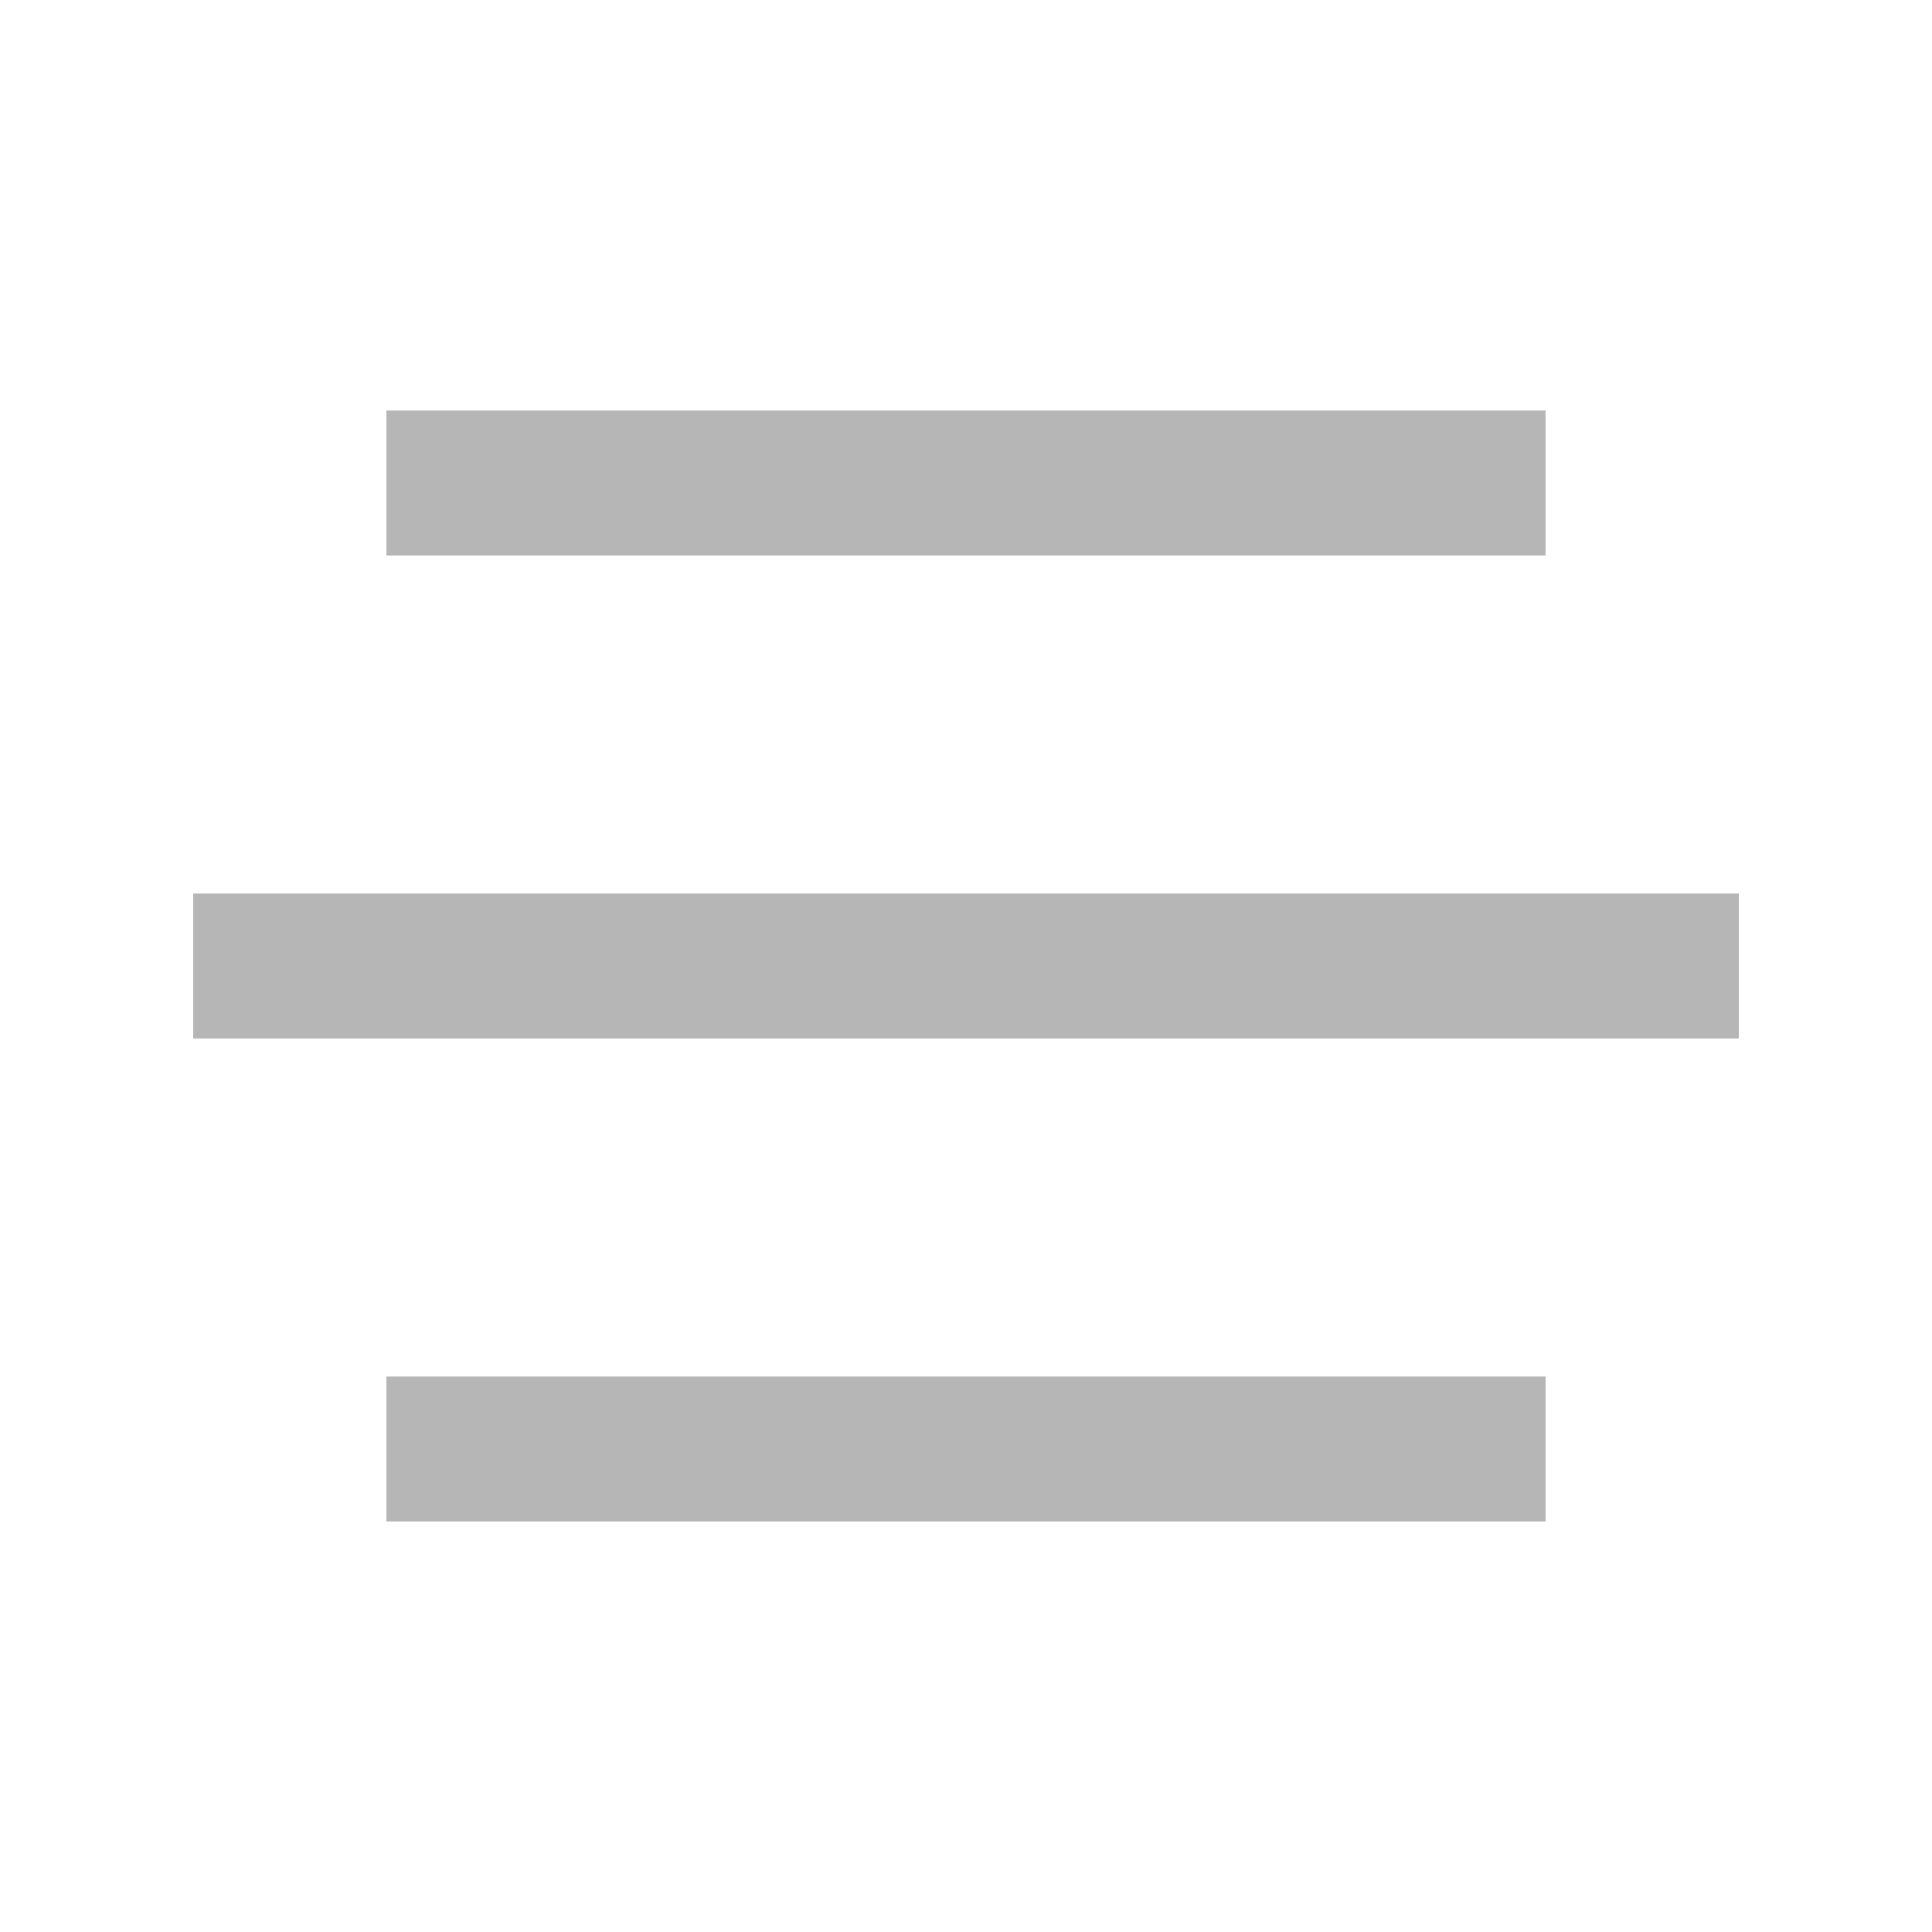
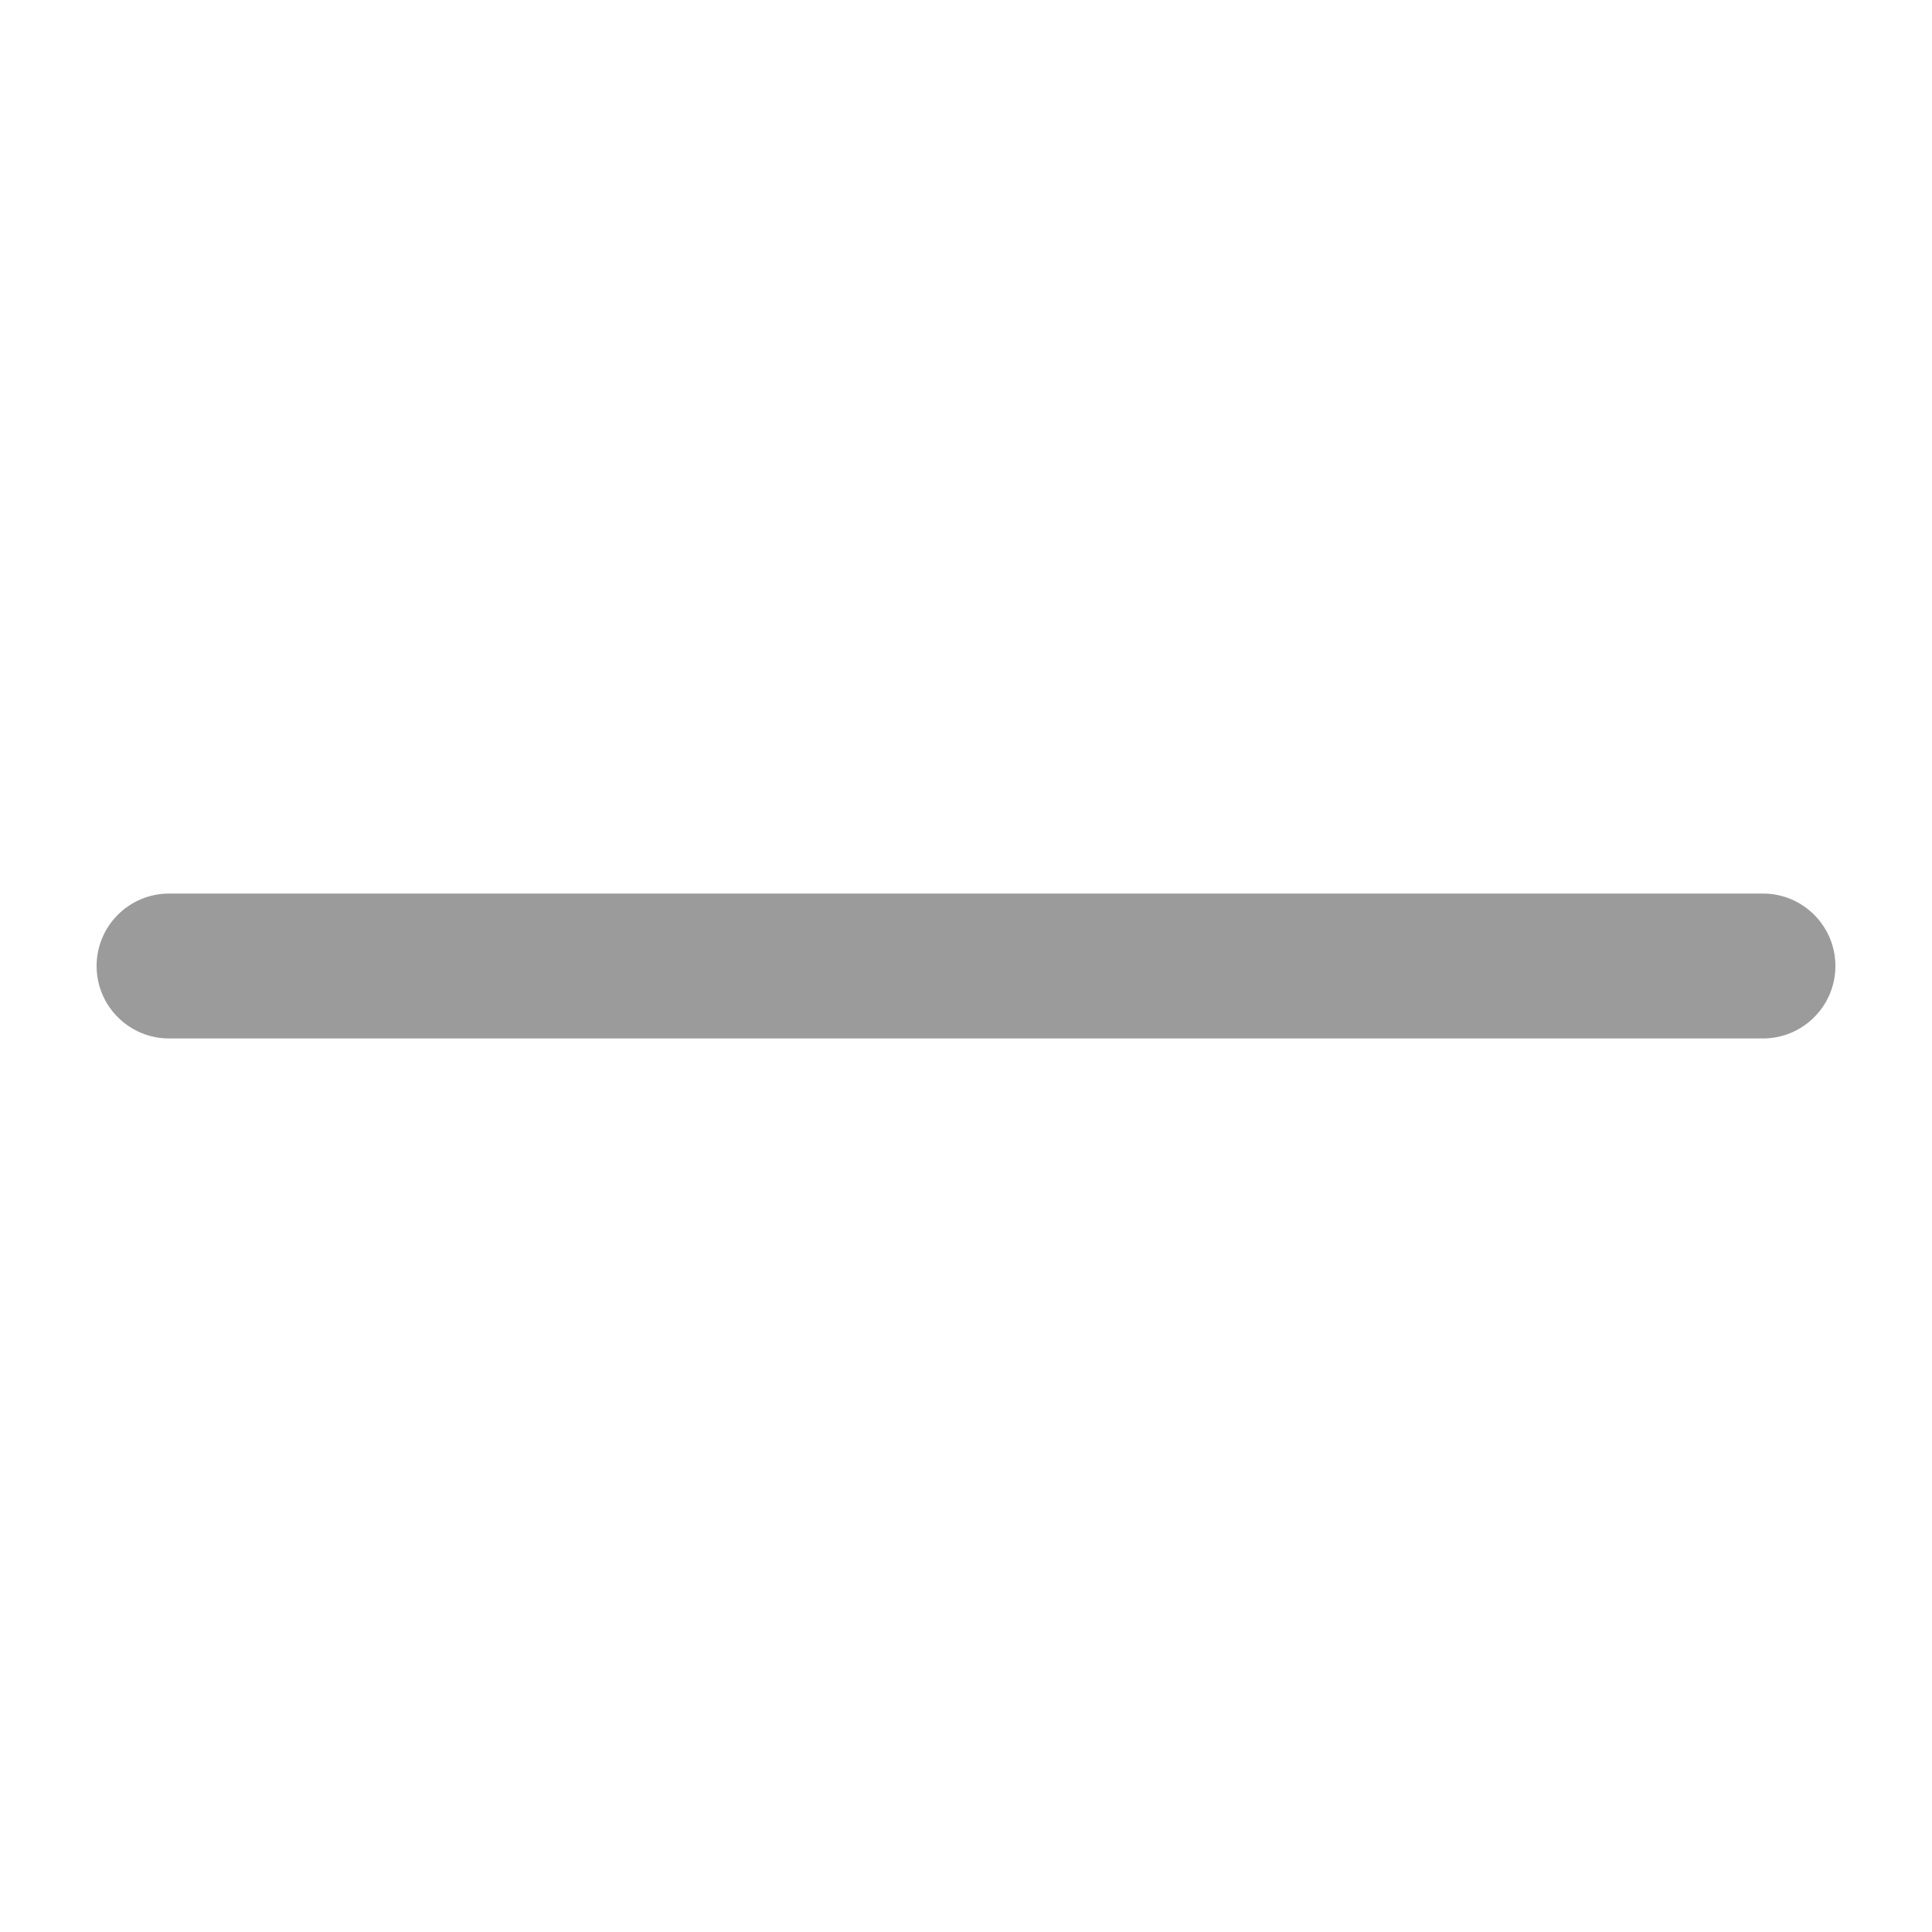
<svg xmlns="http://www.w3.org/2000/svg" width="20" height="20" viewBox="0 0 20 20" fill="none">
-   <rect x="4" y="4.25" width="12" height="1.5" fill="#b6b6b6" />
-   <rect x="2" y="9.25" width="16" height="1.5" fill="#b6b6b6" />
-   <rect x="4" y="14.25" width="12" height="1.5" fill="#b6b6b6" />
+   <path d="M1 10C1 9.586 1.336 9.25 1.75 9.25H18.25C18.664 9.25 19 9.586 19 10C19 10.414 18.664 10.75 18.25 10.75H1.75C1.336 10.75 1 10.414 1 10Z" fill="#9B9B9B" />
</svg>
